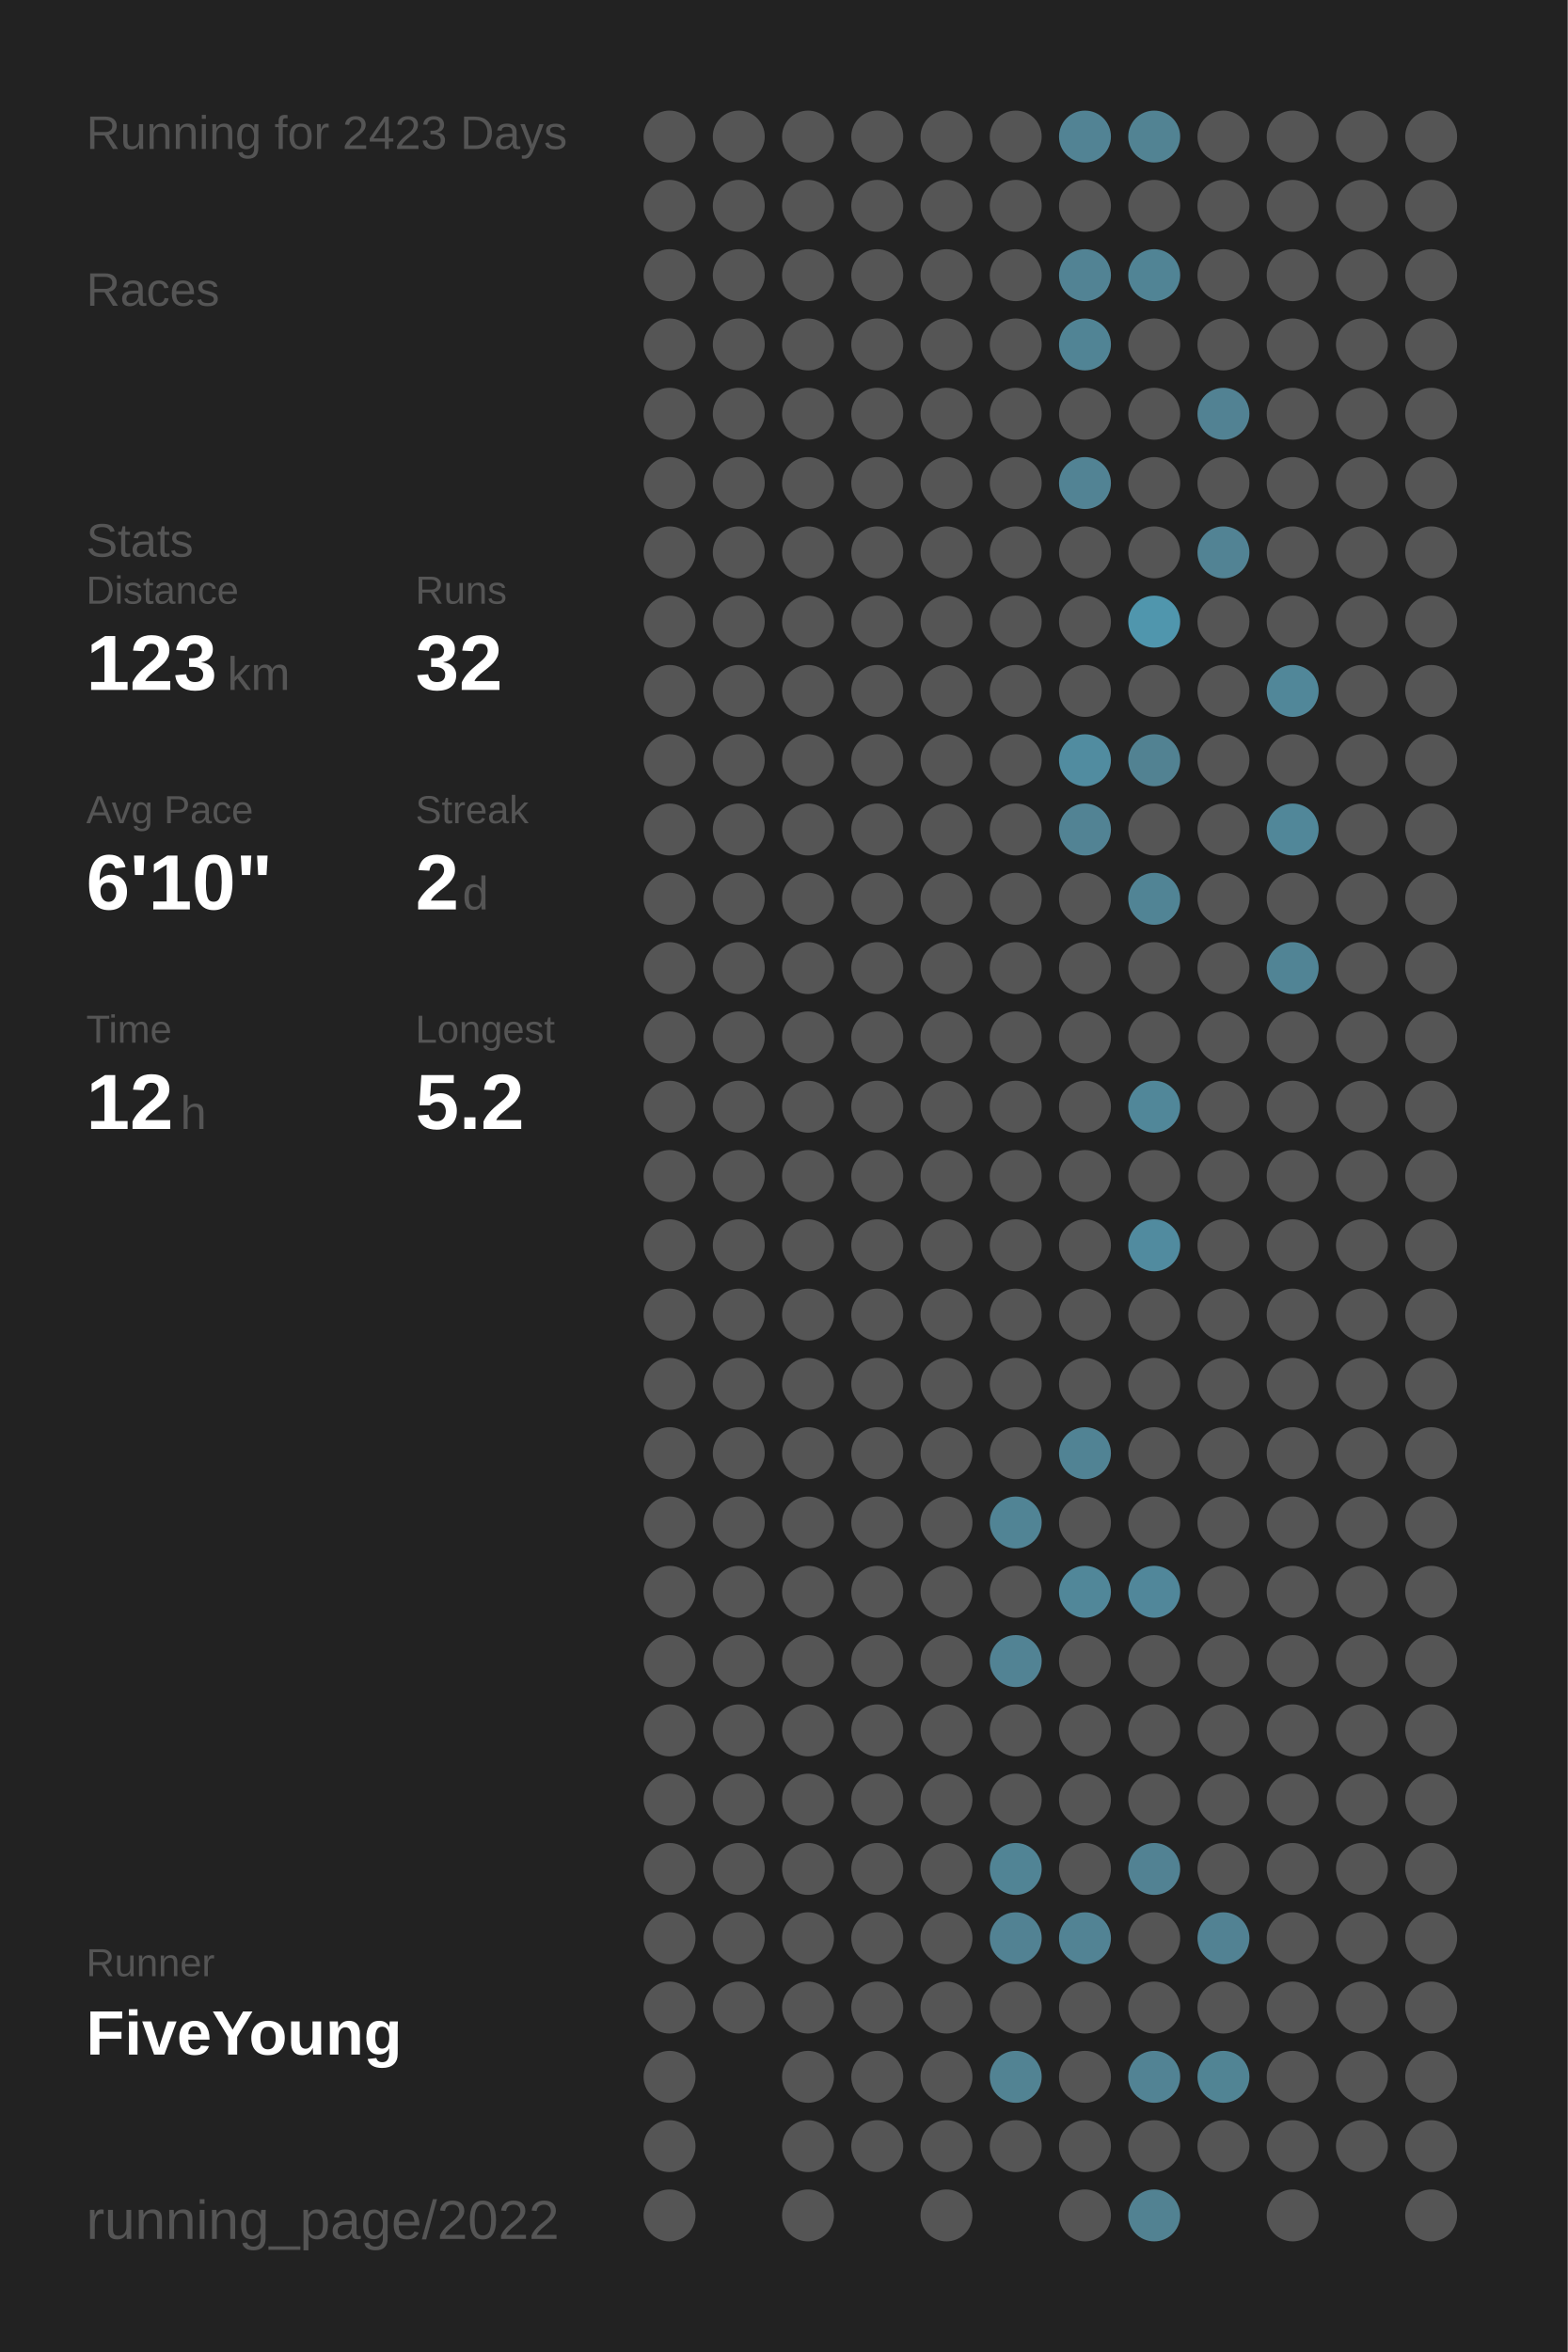
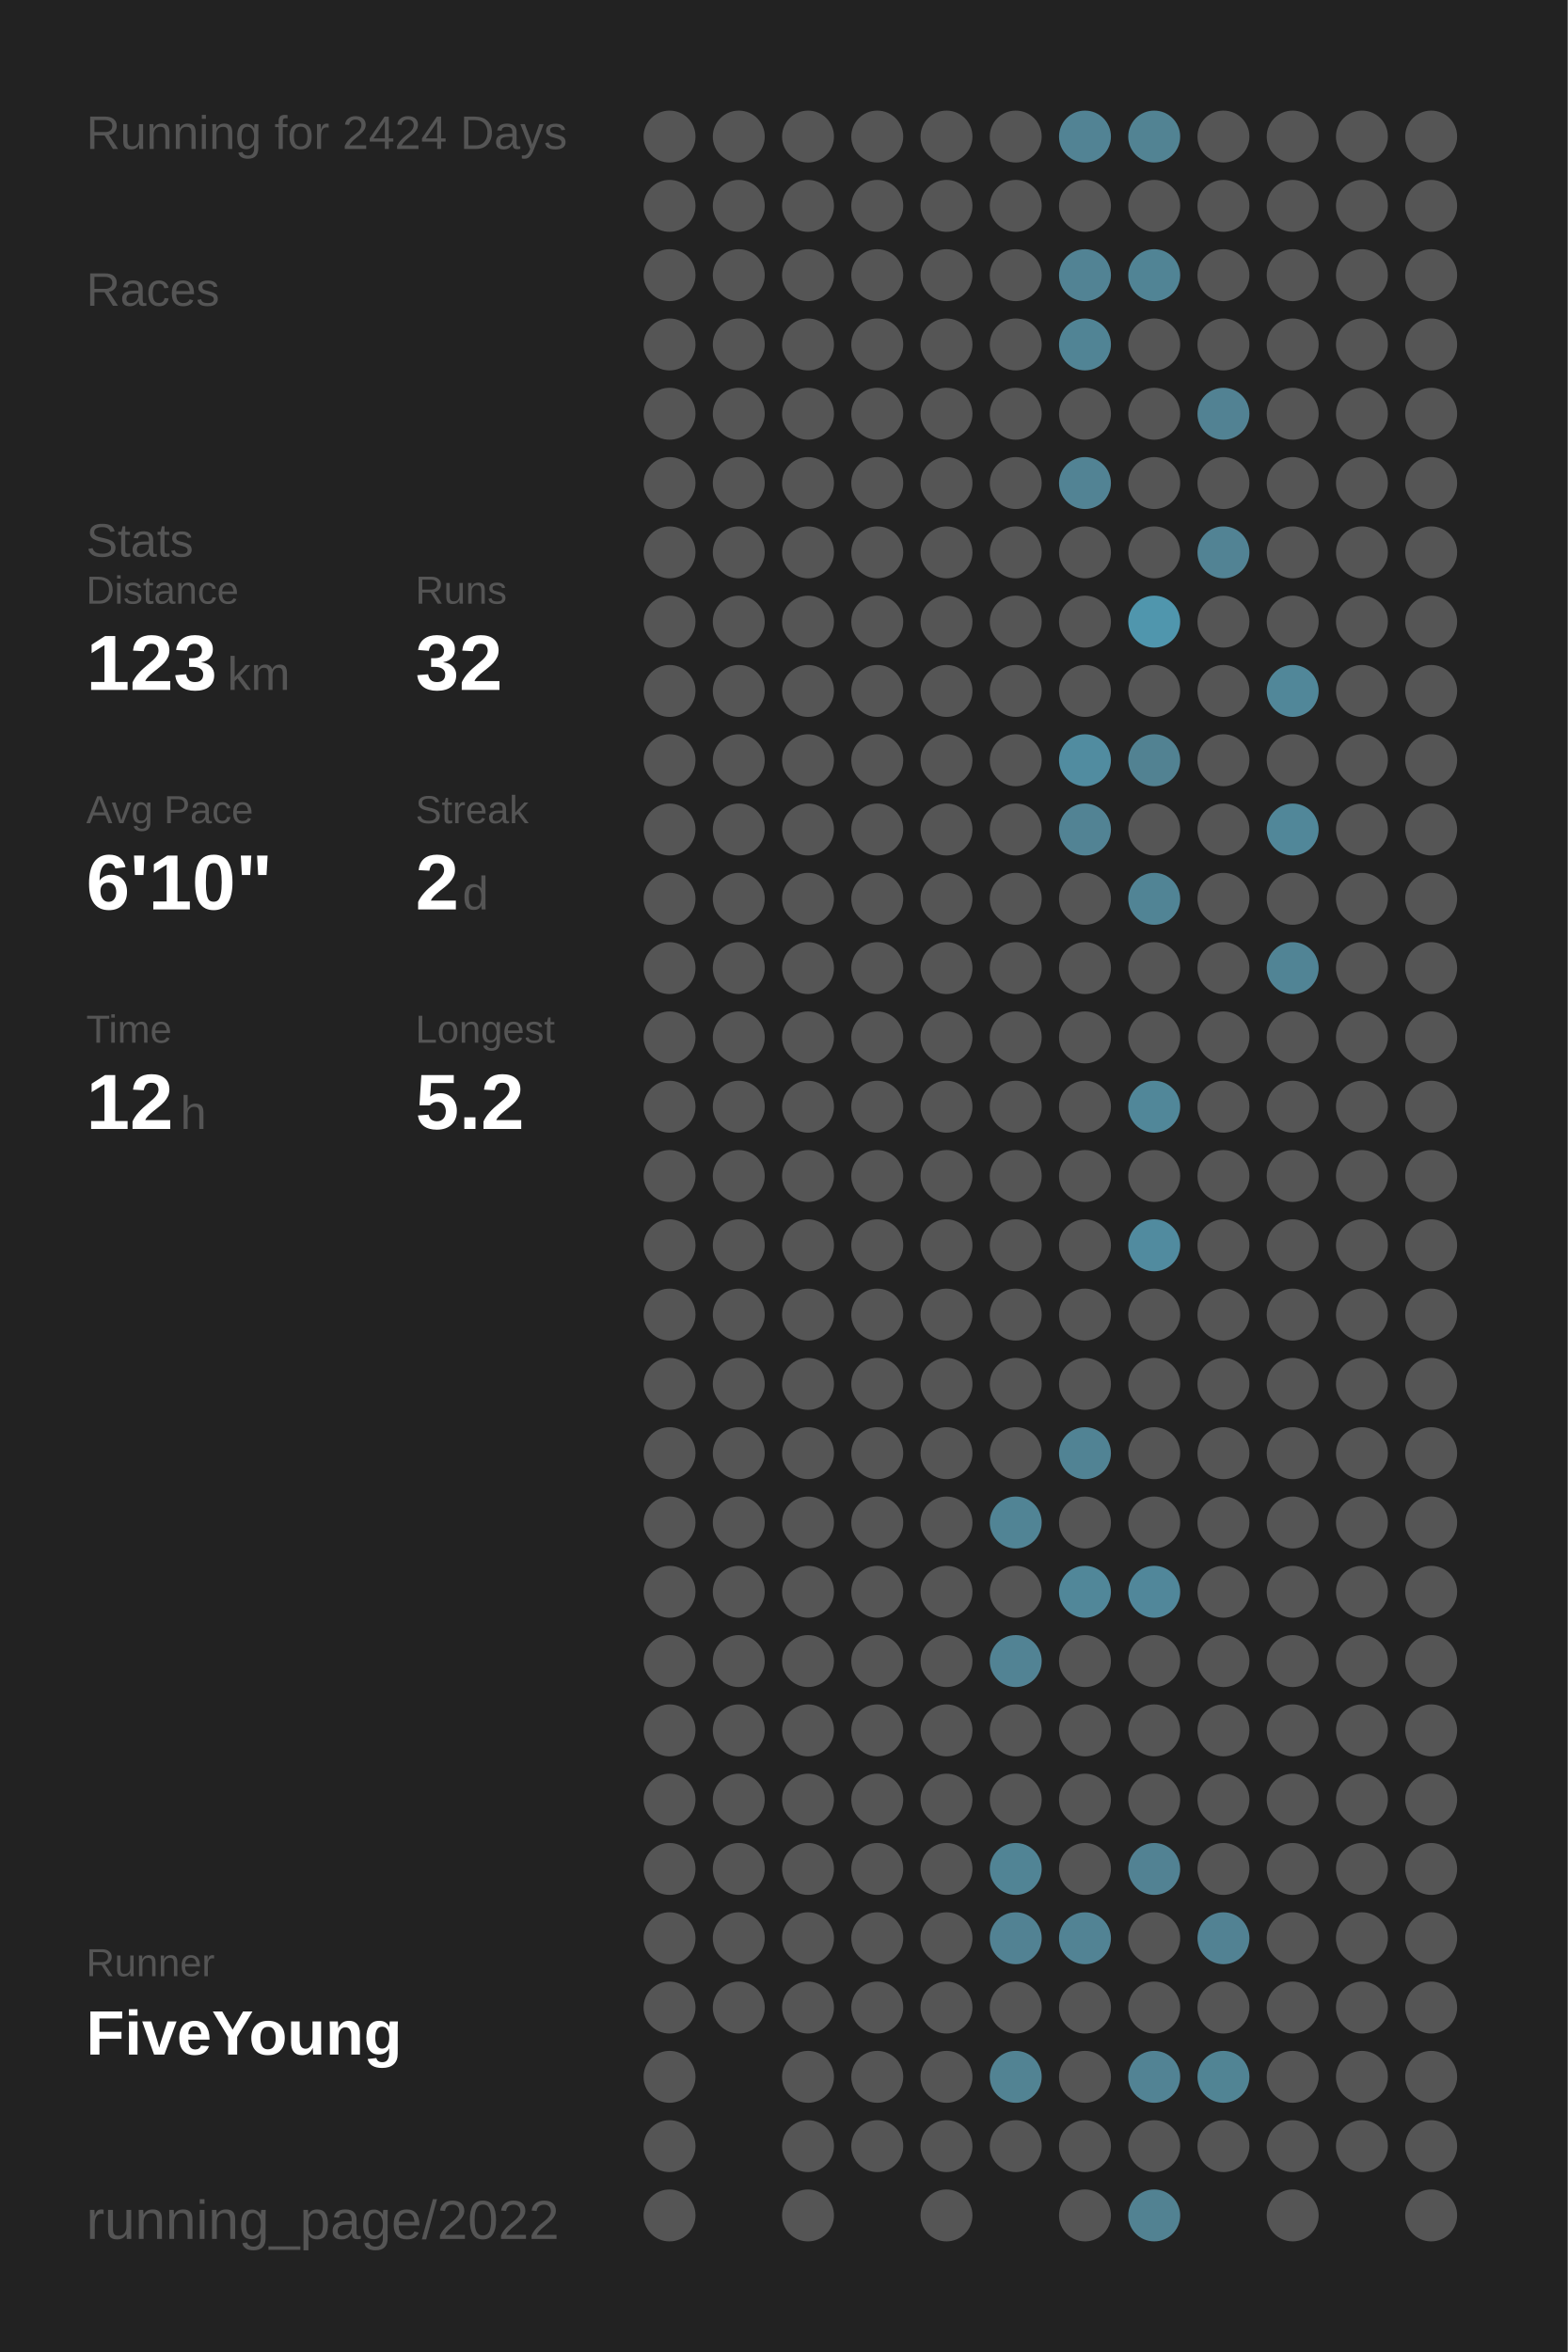
<svg xmlns="http://www.w3.org/2000/svg" baseProfile="full" height="300mm" version="1.1" viewBox="0,0,200,300" width="200mm">
  <defs />
  <rect fill="#222222" height="300" width="200" x="0" y="0" />
-   <text fill="#555555" style="font-size:6px; font-family:Arial;" x="11" y="19">Running for 2423 Days</text>
+   <text fill="#555555" style="font-size:6px; font-family:Arial;" x="11" y="19">Running for 2424 Days</text>
  <text fill="#555555" style="font-size:6px; font-family:Arial;" x="11" y="39">Races</text>
  <text fill="#555555" style="font-size:6px; font-family:Arial;" x="11" y="71">Stats</text>
  <text fill="#555555" style="font-size:5px; font-family:Arial;" x="11" y="77">Distance</text>
  <text fill="#FFFFFF" style="font-size:10px; font-family:Arial; font-weight:bold;" x="11" y="88">123</text>
  <text fill="#555555" style="font-size:6px; font-family:Arial;" x="29" y="88">km</text>
  <text fill="#555555" style="font-size:5px; font-family:Arial;" x="53" y="77">Runs</text>
  <text fill="#FFFFFF" style="font-size:10px; font-family:Arial; font-weight:bold;" x="53" y="88">32</text>
  <text fill="#555555" style="font-size:5px; font-family:Arial;" x="11" y="105">Avg Pace</text>
  <text fill="#FFFFFF" style="font-size:10px; font-family:Arial; font-weight:bold;" x="11" y="116">6'10"</text>
  <text fill="#555555" style="font-size:5px; font-family:Arial;" x="53" y="105">Streak</text>
  <text fill="#FFFFFF" style="font-size:10px; font-family:Arial; font-weight:bold;" x="53" y="116">2</text>
  <text fill="#555555" style="font-size:6px; font-family:Arial;" x="59" y="116">d</text>
  <text fill="#555555" style="font-size:5px; font-family:Arial;" x="11" y="133">Time</text>
  <text fill="#FFFFFF" style="font-size:10px; font-family:Arial; font-weight:bold;" x="11" y="144">12</text>
  <text fill="#555555" style="font-size:6px; font-family:Arial;" x="23" y="144">h</text>
  <text fill="#555555" style="font-size:5px; font-family:Arial;" x="53" y="133">Longest</text>
  <text fill="#FFFFFF" style="font-size:10px; font-family:Arial; font-weight:bold;" x="53" y="144">5.2</text>
  <text fill="#555555" style="font-size:5px; font-family:Arial;" x="11" y="252.065">Runner</text>
  <text fill="#FFFFFF" style="font-size:8px; font-family:Arial; font-weight:bold;" x="11" y="262.065">FiveYoung</text>
  <text fill="#555555" style="font-size:7px; font-family:Arial;" x="11" y="285.581">running_page/2022</text>
  <circle cx="85.417" cy="17.419" fill="#555555" r="3.312" />
  <circle cx="85.417" cy="26.258" fill="#555555" r="3.312" />
  <circle cx="85.417" cy="35.097" fill="#555555" r="3.312" />
  <circle cx="85.417" cy="43.935" fill="#555555" r="3.312" />
  <circle cx="85.417" cy="52.774" fill="#555555" r="3.312" />
  <circle cx="85.417" cy="61.613" fill="#555555" r="3.312" />
  <circle cx="85.417" cy="70.452" fill="#555555" r="3.312" />
  <circle cx="85.417" cy="79.29" fill="#555555" r="3.312" />
  <circle cx="85.417" cy="88.129" fill="#555555" r="3.312" />
  <circle cx="85.417" cy="96.968" fill="#555555" r="3.312" />
  <circle cx="85.417" cy="105.806" fill="#555555" r="3.312" />
  <circle cx="85.417" cy="114.645" fill="#555555" r="3.312" />
  <circle cx="85.417" cy="123.484" fill="#555555" r="3.312" />
  <circle cx="85.417" cy="132.323" fill="#555555" r="3.312" />
  <circle cx="85.417" cy="141.161" fill="#555555" r="3.312" />
  <circle cx="85.417" cy="150" fill="#555555" r="3.312" />
  <circle cx="85.417" cy="158.839" fill="#555555" r="3.312" />
  <circle cx="85.417" cy="167.677" fill="#555555" r="3.312" />
  <circle cx="85.417" cy="176.516" fill="#555555" r="3.312" />
  <circle cx="85.417" cy="185.355" fill="#555555" r="3.312" />
  <circle cx="85.417" cy="194.194" fill="#555555" r="3.312" />
  <circle cx="85.417" cy="203.032" fill="#555555" r="3.312" />
  <circle cx="85.417" cy="211.871" fill="#555555" r="3.312" />
  <circle cx="85.417" cy="220.71" fill="#555555" r="3.312" />
  <circle cx="85.417" cy="229.548" fill="#555555" r="3.312" />
  <circle cx="85.417" cy="238.387" fill="#555555" r="3.312" />
  <circle cx="85.417" cy="247.226" fill="#555555" r="3.312" />
  <circle cx="85.417" cy="256.065" fill="#555555" r="3.312" />
  <circle cx="85.417" cy="264.903" fill="#555555" r="3.312" />
  <circle cx="85.417" cy="273.742" fill="#555555" r="3.312" />
  <circle cx="85.417" cy="282.581" fill="#555555" r="3.312" />
  <circle cx="94.25" cy="17.419" fill="#555555" r="3.312" />
  <circle cx="94.25" cy="26.258" fill="#555555" r="3.312" />
  <circle cx="94.25" cy="35.097" fill="#555555" r="3.312" />
  <circle cx="94.25" cy="43.935" fill="#555555" r="3.312" />
  <circle cx="94.25" cy="52.774" fill="#555555" r="3.312" />
  <circle cx="94.25" cy="61.613" fill="#555555" r="3.312" />
  <circle cx="94.25" cy="70.452" fill="#555555" r="3.312" />
  <circle cx="94.25" cy="79.29" fill="#555555" r="3.312" />
  <circle cx="94.25" cy="88.129" fill="#555555" r="3.312" />
  <circle cx="94.25" cy="96.968" fill="#555555" r="3.312" />
  <circle cx="94.25" cy="105.806" fill="#555555" r="3.312" />
  <circle cx="94.25" cy="114.645" fill="#555555" r="3.312" />
  <circle cx="94.25" cy="123.484" fill="#555555" r="3.312" />
  <circle cx="94.25" cy="132.323" fill="#555555" r="3.312" />
  <circle cx="94.25" cy="141.161" fill="#555555" r="3.312" />
  <circle cx="94.25" cy="150" fill="#555555" r="3.312" />
  <circle cx="94.25" cy="158.839" fill="#555555" r="3.312" />
  <circle cx="94.25" cy="167.677" fill="#555555" r="3.312" />
  <circle cx="94.25" cy="176.516" fill="#555555" r="3.312" />
  <circle cx="94.25" cy="185.355" fill="#555555" r="3.312" />
  <circle cx="94.25" cy="194.194" fill="#555555" r="3.312" />
  <circle cx="94.25" cy="203.032" fill="#555555" r="3.312" />
  <circle cx="94.25" cy="211.871" fill="#555555" r="3.312" />
  <circle cx="94.25" cy="220.71" fill="#555555" r="3.312" />
  <circle cx="94.25" cy="229.548" fill="#555555" r="3.312" />
  <circle cx="94.25" cy="238.387" fill="#555555" r="3.312" />
  <circle cx="94.25" cy="247.226" fill="#555555" r="3.312" />
  <circle cx="94.25" cy="256.065" fill="#555555" r="3.312" />
  <circle cx="103.083" cy="17.419" fill="#555555" r="3.312" />
  <circle cx="103.083" cy="26.258" fill="#555555" r="3.312" />
  <circle cx="103.083" cy="35.097" fill="#555555" r="3.312" />
  <circle cx="103.083" cy="43.935" fill="#555555" r="3.312" />
  <circle cx="103.083" cy="52.774" fill="#555555" r="3.312" />
  <circle cx="103.083" cy="61.613" fill="#555555" r="3.312" />
  <circle cx="103.083" cy="70.452" fill="#555555" r="3.312" />
  <circle cx="103.083" cy="79.29" fill="#555555" r="3.312" />
  <circle cx="103.083" cy="88.129" fill="#555555" r="3.312" />
  <circle cx="103.083" cy="96.968" fill="#555555" r="3.312" />
  <circle cx="103.083" cy="105.806" fill="#555555" r="3.312" />
  <circle cx="103.083" cy="114.645" fill="#555555" r="3.312" />
  <circle cx="103.083" cy="123.484" fill="#555555" r="3.312" />
  <circle cx="103.083" cy="132.323" fill="#555555" r="3.312" />
  <circle cx="103.083" cy="141.161" fill="#555555" r="3.312" />
  <circle cx="103.083" cy="150" fill="#555555" r="3.312" />
  <circle cx="103.083" cy="158.839" fill="#555555" r="3.312" />
  <circle cx="103.083" cy="167.677" fill="#555555" r="3.312" />
  <circle cx="103.083" cy="176.516" fill="#555555" r="3.312" />
  <circle cx="103.083" cy="185.355" fill="#555555" r="3.312" />
  <circle cx="103.083" cy="194.194" fill="#555555" r="3.312" />
  <circle cx="103.083" cy="203.032" fill="#555555" r="3.312" />
  <circle cx="103.083" cy="211.871" fill="#555555" r="3.312" />
  <circle cx="103.083" cy="220.71" fill="#555555" r="3.312" />
  <circle cx="103.083" cy="229.548" fill="#555555" r="3.312" />
  <circle cx="103.083" cy="238.387" fill="#555555" r="3.312" />
  <circle cx="103.083" cy="247.226" fill="#555555" r="3.312" />
  <circle cx="103.083" cy="256.065" fill="#555555" r="3.312" />
  <circle cx="103.083" cy="264.903" fill="#555555" r="3.312" />
  <circle cx="103.083" cy="273.742" fill="#555555" r="3.312" />
  <circle cx="103.083" cy="282.581" fill="#555555" r="3.312" />
  <circle cx="111.917" cy="17.419" fill="#555555" r="3.312" />
  <circle cx="111.917" cy="26.258" fill="#555555" r="3.312" />
  <circle cx="111.917" cy="35.097" fill="#555555" r="3.312" />
  <circle cx="111.917" cy="43.935" fill="#555555" r="3.312" />
  <circle cx="111.917" cy="52.774" fill="#555555" r="3.312" />
  <circle cx="111.917" cy="61.613" fill="#555555" r="3.312" />
  <circle cx="111.917" cy="70.452" fill="#555555" r="3.312" />
  <circle cx="111.917" cy="79.29" fill="#555555" r="3.312" />
  <circle cx="111.917" cy="88.129" fill="#555555" r="3.312" />
  <circle cx="111.917" cy="96.968" fill="#555555" r="3.312" />
  <circle cx="111.917" cy="105.806" fill="#555555" r="3.312" />
  <circle cx="111.917" cy="114.645" fill="#555555" r="3.312" />
  <circle cx="111.917" cy="123.484" fill="#555555" r="3.312" />
  <circle cx="111.917" cy="132.323" fill="#555555" r="3.312" />
  <circle cx="111.917" cy="141.161" fill="#555555" r="3.312" />
  <circle cx="111.917" cy="150" fill="#555555" r="3.312" />
  <circle cx="111.917" cy="158.839" fill="#555555" r="3.312" />
  <circle cx="111.917" cy="167.677" fill="#555555" r="3.312" />
  <circle cx="111.917" cy="176.516" fill="#555555" r="3.312" />
  <circle cx="111.917" cy="185.355" fill="#555555" r="3.312" />
  <circle cx="111.917" cy="194.194" fill="#555555" r="3.312" />
  <circle cx="111.917" cy="203.032" fill="#555555" r="3.312" />
  <circle cx="111.917" cy="211.871" fill="#555555" r="3.312" />
  <circle cx="111.917" cy="220.71" fill="#555555" r="3.312" />
  <circle cx="111.917" cy="229.548" fill="#555555" r="3.312" />
  <circle cx="111.917" cy="238.387" fill="#555555" r="3.312" />
  <circle cx="111.917" cy="247.226" fill="#555555" r="3.312" />
  <circle cx="111.917" cy="256.065" fill="#555555" r="3.312" />
  <circle cx="111.917" cy="264.903" fill="#555555" r="3.312" />
  <circle cx="111.917" cy="273.742" fill="#555555" r="3.312" />
  <circle cx="120.75" cy="17.419" fill="#555555" r="3.312" />
  <circle cx="120.75" cy="26.258" fill="#555555" r="3.312" />
  <circle cx="120.75" cy="35.097" fill="#555555" r="3.312" />
  <circle cx="120.75" cy="43.935" fill="#555555" r="3.312" />
  <circle cx="120.75" cy="52.774" fill="#555555" r="3.312" />
  <circle cx="120.75" cy="61.613" fill="#555555" r="3.312" />
  <circle cx="120.75" cy="70.452" fill="#555555" r="3.312" />
  <circle cx="120.75" cy="79.29" fill="#555555" r="3.312" />
  <circle cx="120.75" cy="88.129" fill="#555555" r="3.312" />
  <circle cx="120.75" cy="96.968" fill="#555555" r="3.312" />
  <circle cx="120.75" cy="105.806" fill="#555555" r="3.312" />
  <circle cx="120.75" cy="114.645" fill="#555555" r="3.312" />
  <circle cx="120.75" cy="123.484" fill="#555555" r="3.312" />
  <circle cx="120.75" cy="132.323" fill="#555555" r="3.312" />
  <circle cx="120.75" cy="141.161" fill="#555555" r="3.312" />
  <circle cx="120.75" cy="150" fill="#555555" r="3.312" />
  <circle cx="120.75" cy="158.839" fill="#555555" r="3.312" />
  <circle cx="120.75" cy="167.677" fill="#555555" r="3.312" />
  <circle cx="120.75" cy="176.516" fill="#555555" r="3.312" />
  <circle cx="120.75" cy="185.355" fill="#555555" r="3.312" />
  <circle cx="120.75" cy="194.194" fill="#555555" r="3.312" />
  <circle cx="120.75" cy="203.032" fill="#555555" r="3.312" />
  <circle cx="120.75" cy="211.871" fill="#555555" r="3.312" />
  <circle cx="120.75" cy="220.71" fill="#555555" r="3.312" />
  <circle cx="120.75" cy="229.548" fill="#555555" r="3.312" />
  <circle cx="120.75" cy="238.387" fill="#555555" r="3.312" />
  <circle cx="120.75" cy="247.226" fill="#555555" r="3.312" />
  <circle cx="120.75" cy="256.065" fill="#555555" r="3.312" />
  <circle cx="120.75" cy="264.903" fill="#555555" r="3.312" />
  <circle cx="120.75" cy="273.742" fill="#555555" r="3.312" />
  <circle cx="120.75" cy="282.581" fill="#555555" r="3.312" />
  <circle cx="129.583" cy="17.419" fill="#555555" r="3.312" />
  <circle cx="129.583" cy="26.258" fill="#555555" r="3.312" />
  <circle cx="129.583" cy="35.097" fill="#555555" r="3.312" />
  <circle cx="129.583" cy="43.935" fill="#555555" r="3.312" />
  <circle cx="129.583" cy="52.774" fill="#555555" r="3.312" />
  <circle cx="129.583" cy="61.613" fill="#555555" r="3.312" />
  <circle cx="129.583" cy="70.452" fill="#555555" r="3.312" />
  <circle cx="129.583" cy="79.29" fill="#555555" r="3.312" />
  <circle cx="129.583" cy="88.129" fill="#555555" r="3.312" />
  <circle cx="129.583" cy="96.968" fill="#555555" r="3.312" />
  <circle cx="129.583" cy="105.806" fill="#555555" r="3.312" />
  <circle cx="129.583" cy="114.645" fill="#555555" r="3.312" />
  <circle cx="129.583" cy="123.484" fill="#555555" r="3.312" />
  <circle cx="129.583" cy="132.323" fill="#555555" r="3.312" />
  <circle cx="129.583" cy="141.161" fill="#555555" r="3.312" />
  <circle cx="129.583" cy="150" fill="#555555" r="3.312" />
  <circle cx="129.583" cy="158.839" fill="#555555" r="3.312" />
  <circle cx="129.583" cy="167.677" fill="#555555" r="3.312" />
  <circle cx="129.583" cy="176.516" fill="#555555" r="3.312" />
  <circle cx="129.583" cy="185.355" fill="#555555" r="3.312" />
  <circle cx="129.583" cy="194.194" fill="#518495" r="3.312" />
  <circle cx="129.583" cy="203.032" fill="#555555" r="3.312" />
  <circle cx="129.583" cy="211.871" fill="#528394" r="3.312" />
  <circle cx="129.583" cy="220.71" fill="#555555" r="3.312" />
  <circle cx="129.583" cy="229.548" fill="#555555" r="3.312" />
  <circle cx="129.583" cy="238.387" fill="#518495" r="3.312" />
  <circle cx="129.583" cy="247.226" fill="#528293" r="3.312" />
  <circle cx="129.583" cy="256.065" fill="#555555" r="3.312" />
  <circle cx="129.583" cy="264.903" fill="#528393" r="3.312" />
  <circle cx="129.583" cy="273.742" fill="#555555" r="3.312" />
  <circle cx="138.417" cy="17.419" fill="#528394" r="3.312" />
  <circle cx="138.417" cy="26.258" fill="#555555" r="3.312" />
  <circle cx="138.417" cy="35.097" fill="#528394" r="3.312" />
  <circle cx="138.417" cy="43.935" fill="#518495" r="3.312" />
  <circle cx="138.417" cy="52.774" fill="#555555" r="3.312" />
  <circle cx="138.417" cy="61.613" fill="#528394" r="3.312" />
  <circle cx="138.417" cy="70.452" fill="#555555" r="3.312" />
  <circle cx="138.417" cy="79.29" fill="#555555" r="3.312" />
  <circle cx="138.417" cy="88.129" fill="#555555" r="3.312" />
  <circle cx="138.417" cy="96.968" fill="#518ca0" r="3.312" />
  <circle cx="138.417" cy="105.806" fill="#528394" r="3.312" />
  <circle cx="138.417" cy="114.645" fill="#555555" r="3.312" />
  <circle cx="138.417" cy="123.484" fill="#555555" r="3.312" />
  <circle cx="138.417" cy="132.323" fill="#555555" r="3.312" />
  <circle cx="138.417" cy="141.161" fill="#555555" r="3.312" />
  <circle cx="138.417" cy="150" fill="#555555" r="3.312" />
  <circle cx="138.417" cy="158.839" fill="#555555" r="3.312" />
  <circle cx="138.417" cy="167.677" fill="#555555" r="3.312" />
  <circle cx="138.417" cy="176.516" fill="#555555" r="3.312" />
  <circle cx="138.417" cy="185.355" fill="#518394" r="3.312" />
  <circle cx="138.417" cy="194.194" fill="#555555" r="3.312" />
  <circle cx="138.417" cy="203.032" fill="#518799" r="3.312" />
  <circle cx="138.417" cy="211.871" fill="#555555" r="3.312" />
  <circle cx="138.417" cy="220.71" fill="#555555" r="3.312" />
  <circle cx="138.417" cy="229.548" fill="#555555" r="3.312" />
  <circle cx="138.417" cy="238.387" fill="#555555" r="3.312" />
  <circle cx="138.417" cy="247.226" fill="#528394" r="3.312" />
  <circle cx="138.417" cy="256.065" fill="#555555" r="3.312" />
  <circle cx="138.417" cy="264.903" fill="#555555" r="3.312" />
  <circle cx="138.417" cy="273.742" fill="#555555" r="3.312" />
  <circle cx="138.417" cy="282.581" fill="#555555" r="3.312" />
  <circle cx="147.25" cy="17.419" fill="#528393" r="3.312" />
  <circle cx="147.25" cy="26.258" fill="#555555" r="3.312" />
  <circle cx="147.25" cy="35.097" fill="#518495" r="3.312" />
  <circle cx="147.25" cy="43.935" fill="#555555" r="3.312" />
  <circle cx="147.25" cy="52.774" fill="#555555" r="3.312" />
  <circle cx="147.25" cy="61.613" fill="#555555" r="3.312" />
  <circle cx="147.25" cy="70.452" fill="#555555" r="3.312" />
  <circle cx="147.25" cy="79.29" fill="#5096ad" r="3.312" />
  <circle cx="147.25" cy="88.129" fill="#555555" r="3.312" />
  <circle cx="147.25" cy="96.968" fill="#528292" r="3.312" />
  <circle cx="147.25" cy="105.806" fill="#555555" r="3.312" />
  <circle cx="147.25" cy="114.645" fill="#518495" r="3.312" />
  <circle cx="147.25" cy="123.484" fill="#555555" r="3.312" />
  <circle cx="147.25" cy="132.323" fill="#555555" r="3.312" />
  <circle cx="147.25" cy="141.161" fill="#518799" r="3.312" />
  <circle cx="147.25" cy="150" fill="#555555" r="3.312" />
  <circle cx="147.25" cy="158.839" fill="#518b9f" r="3.312" />
  <circle cx="147.25" cy="167.677" fill="#555555" r="3.312" />
  <circle cx="147.25" cy="176.516" fill="#555555" r="3.312" />
  <circle cx="147.25" cy="185.355" fill="#555555" r="3.312" />
  <circle cx="147.25" cy="194.194" fill="#555555" r="3.312" />
  <circle cx="147.25" cy="203.032" fill="#51879a" r="3.312" />
  <circle cx="147.25" cy="211.871" fill="#555555" r="3.312" />
  <circle cx="147.25" cy="220.71" fill="#555555" r="3.312" />
  <circle cx="147.25" cy="229.548" fill="#555555" r="3.312" />
  <circle cx="147.25" cy="238.387" fill="#528293" r="3.312" />
  <circle cx="147.25" cy="247.226" fill="#555555" r="3.312" />
  <circle cx="147.25" cy="256.065" fill="#555555" r="3.312" />
  <circle cx="147.25" cy="264.903" fill="#528394" r="3.312" />
  <circle cx="147.25" cy="273.742" fill="#555555" r="3.312" />
  <circle cx="147.25" cy="282.581" fill="#528292" r="3.312" />
  <circle cx="156.083" cy="17.419" fill="#555555" r="3.312" />
  <circle cx="156.083" cy="26.258" fill="#555555" r="3.312" />
  <circle cx="156.083" cy="35.097" fill="#555555" r="3.312" />
  <circle cx="156.083" cy="43.935" fill="#555555" r="3.312" />
  <circle cx="156.083" cy="52.774" fill="#528293" r="3.312" />
  <circle cx="156.083" cy="61.613" fill="#555555" r="3.312" />
  <circle cx="156.083" cy="70.452" fill="#528394" r="3.312" />
  <circle cx="156.083" cy="79.29" fill="#555555" r="3.312" />
  <circle cx="156.083" cy="88.129" fill="#555555" r="3.312" />
  <circle cx="156.083" cy="96.968" fill="#555555" r="3.312" />
  <circle cx="156.083" cy="105.806" fill="#555555" r="3.312" />
  <circle cx="156.083" cy="114.645" fill="#555555" r="3.312" />
  <circle cx="156.083" cy="123.484" fill="#555555" r="3.312" />
  <circle cx="156.083" cy="132.323" fill="#555555" r="3.312" />
  <circle cx="156.083" cy="141.161" fill="#555555" r="3.312" />
  <circle cx="156.083" cy="150" fill="#555555" r="3.312" />
  <circle cx="156.083" cy="158.839" fill="#555555" r="3.312" />
  <circle cx="156.083" cy="167.677" fill="#555555" r="3.312" />
  <circle cx="156.083" cy="176.516" fill="#555555" r="3.312" />
  <circle cx="156.083" cy="185.355" fill="#555555" r="3.312" />
  <circle cx="156.083" cy="194.194" fill="#555555" r="3.312" />
  <circle cx="156.083" cy="203.032" fill="#555555" r="3.312" />
  <circle cx="156.083" cy="211.871" fill="#555555" r="3.312" />
  <circle cx="156.083" cy="220.71" fill="#555555" r="3.312" />
  <circle cx="156.083" cy="229.548" fill="#555555" r="3.312" />
  <circle cx="156.083" cy="238.387" fill="#555555" r="3.312" />
  <circle cx="156.083" cy="247.226" fill="#528293" r="3.312" />
  <circle cx="156.083" cy="256.065" fill="#555555" r="3.312" />
  <circle cx="156.083" cy="264.903" fill="#518494" r="3.312" />
  <circle cx="156.083" cy="273.742" fill="#555555" r="3.312" />
  <circle cx="164.917" cy="17.419" fill="#555555" r="3.312" />
  <circle cx="164.917" cy="26.258" fill="#555555" r="3.312" />
  <circle cx="164.917" cy="35.097" fill="#555555" r="3.312" />
  <circle cx="164.917" cy="43.935" fill="#555555" r="3.312" />
  <circle cx="164.917" cy="52.774" fill="#555555" r="3.312" />
  <circle cx="164.917" cy="61.613" fill="#555555" r="3.312" />
  <circle cx="164.917" cy="70.452" fill="#555555" r="3.312" />
  <circle cx="164.917" cy="79.29" fill="#555555" r="3.312" />
  <circle cx="164.917" cy="88.129" fill="#518799" r="3.312" />
  <circle cx="164.917" cy="96.968" fill="#555555" r="3.312" />
  <circle cx="164.917" cy="105.806" fill="#518799" r="3.312" />
  <circle cx="164.917" cy="114.645" fill="#555555" r="3.312" />
  <circle cx="164.917" cy="123.484" fill="#518495" r="3.312" />
  <circle cx="164.917" cy="132.323" fill="#555555" r="3.312" />
  <circle cx="164.917" cy="141.161" fill="#555555" r="3.312" />
  <circle cx="164.917" cy="150" fill="#555555" r="3.312" />
  <circle cx="164.917" cy="158.839" fill="#555555" r="3.312" />
  <circle cx="164.917" cy="167.677" fill="#555555" r="3.312" />
  <circle cx="164.917" cy="176.516" fill="#555555" r="3.312" />
  <circle cx="164.917" cy="185.355" fill="#555555" r="3.312" />
  <circle cx="164.917" cy="194.194" fill="#555555" r="3.312" />
  <circle cx="164.917" cy="203.032" fill="#555555" r="3.312" />
  <circle cx="164.917" cy="211.871" fill="#555555" r="3.312" />
  <circle cx="164.917" cy="220.71" fill="#555555" r="3.312" />
  <circle cx="164.917" cy="229.548" fill="#555555" r="3.312" />
  <circle cx="164.917" cy="238.387" fill="#555555" r="3.312" />
  <circle cx="164.917" cy="247.226" fill="#555555" r="3.312" />
  <circle cx="164.917" cy="256.065" fill="#555555" r="3.312" />
  <circle cx="164.917" cy="264.903" fill="#555555" r="3.312" />
  <circle cx="164.917" cy="273.742" fill="#555555" r="3.312" />
  <circle cx="164.917" cy="282.581" fill="#555555" r="3.312" />
  <circle cx="173.75" cy="17.419" fill="#555555" r="3.312" />
  <circle cx="173.75" cy="26.258" fill="#555555" r="3.312" />
  <circle cx="173.75" cy="35.097" fill="#555555" r="3.312" />
  <circle cx="173.75" cy="43.935" fill="#555555" r="3.312" />
  <circle cx="173.75" cy="52.774" fill="#555555" r="3.312" />
  <circle cx="173.75" cy="61.613" fill="#555555" r="3.312" />
  <circle cx="173.75" cy="70.452" fill="#555555" r="3.312" />
  <circle cx="173.75" cy="79.29" fill="#555555" r="3.312" />
  <circle cx="173.75" cy="88.129" fill="#555555" r="3.312" />
  <circle cx="173.75" cy="96.968" fill="#555555" r="3.312" />
  <circle cx="173.75" cy="105.806" fill="#555555" r="3.312" />
  <circle cx="173.75" cy="114.645" fill="#555555" r="3.312" />
  <circle cx="173.75" cy="123.484" fill="#555555" r="3.312" />
  <circle cx="173.75" cy="132.323" fill="#555555" r="3.312" />
  <circle cx="173.75" cy="141.161" fill="#555555" r="3.312" />
  <circle cx="173.75" cy="150" fill="#555555" r="3.312" />
  <circle cx="173.75" cy="158.839" fill="#555555" r="3.312" />
  <circle cx="173.75" cy="167.677" fill="#555555" r="3.312" />
  <circle cx="173.75" cy="176.516" fill="#555555" r="3.312" />
  <circle cx="173.75" cy="185.355" fill="#555555" r="3.312" />
  <circle cx="173.75" cy="194.194" fill="#555555" r="3.312" />
  <circle cx="173.75" cy="203.032" fill="#555555" r="3.312" />
  <circle cx="173.75" cy="211.871" fill="#555555" r="3.312" />
  <circle cx="173.75" cy="220.71" fill="#555555" r="3.312" />
  <circle cx="173.75" cy="229.548" fill="#555555" r="3.312" />
  <circle cx="173.75" cy="238.387" fill="#555555" r="3.312" />
  <circle cx="173.75" cy="247.226" fill="#555555" r="3.312" />
  <circle cx="173.75" cy="256.065" fill="#555555" r="3.312" />
  <circle cx="173.75" cy="264.903" fill="#555555" r="3.312" />
  <circle cx="173.75" cy="273.742" fill="#555555" r="3.312" />
  <circle cx="182.583" cy="17.419" fill="#555555" r="3.312" />
  <circle cx="182.583" cy="26.258" fill="#555555" r="3.312" />
  <circle cx="182.583" cy="35.097" fill="#555555" r="3.312" />
  <circle cx="182.583" cy="43.935" fill="#555555" r="3.312" />
  <circle cx="182.583" cy="52.774" fill="#555555" r="3.312" />
  <circle cx="182.583" cy="61.613" fill="#555555" r="3.312" />
  <circle cx="182.583" cy="70.452" fill="#555555" r="3.312" />
  <circle cx="182.583" cy="79.29" fill="#555555" r="3.312" />
  <circle cx="182.583" cy="88.129" fill="#555555" r="3.312" />
  <circle cx="182.583" cy="96.968" fill="#555555" r="3.312" />
  <circle cx="182.583" cy="105.806" fill="#555555" r="3.312" />
  <circle cx="182.583" cy="114.645" fill="#555555" r="3.312" />
  <circle cx="182.583" cy="123.484" fill="#555555" r="3.312" />
  <circle cx="182.583" cy="132.323" fill="#555555" r="3.312" />
  <circle cx="182.583" cy="141.161" fill="#555555" r="3.312" />
  <circle cx="182.583" cy="150" fill="#555555" r="3.312" />
  <circle cx="182.583" cy="158.839" fill="#555555" r="3.312" />
  <circle cx="182.583" cy="167.677" fill="#555555" r="3.312" />
  <circle cx="182.583" cy="176.516" fill="#555555" r="3.312" />
  <circle cx="182.583" cy="185.355" fill="#555555" r="3.312" />
  <circle cx="182.583" cy="194.194" fill="#555555" r="3.312" />
  <circle cx="182.583" cy="203.032" fill="#555555" r="3.312" />
  <circle cx="182.583" cy="211.871" fill="#555555" r="3.312" />
  <circle cx="182.583" cy="220.71" fill="#555555" r="3.312" />
  <circle cx="182.583" cy="229.548" fill="#555555" r="3.312" />
  <circle cx="182.583" cy="238.387" fill="#555555" r="3.312" />
  <circle cx="182.583" cy="247.226" fill="#555555" r="3.312" />
  <circle cx="182.583" cy="256.065" fill="#555555" r="3.312" />
  <circle cx="182.583" cy="264.903" fill="#555555" r="3.312" />
  <circle cx="182.583" cy="273.742" fill="#555555" r="3.312" />
  <circle cx="182.583" cy="282.581" fill="#555555" r="3.312" />
</svg>
